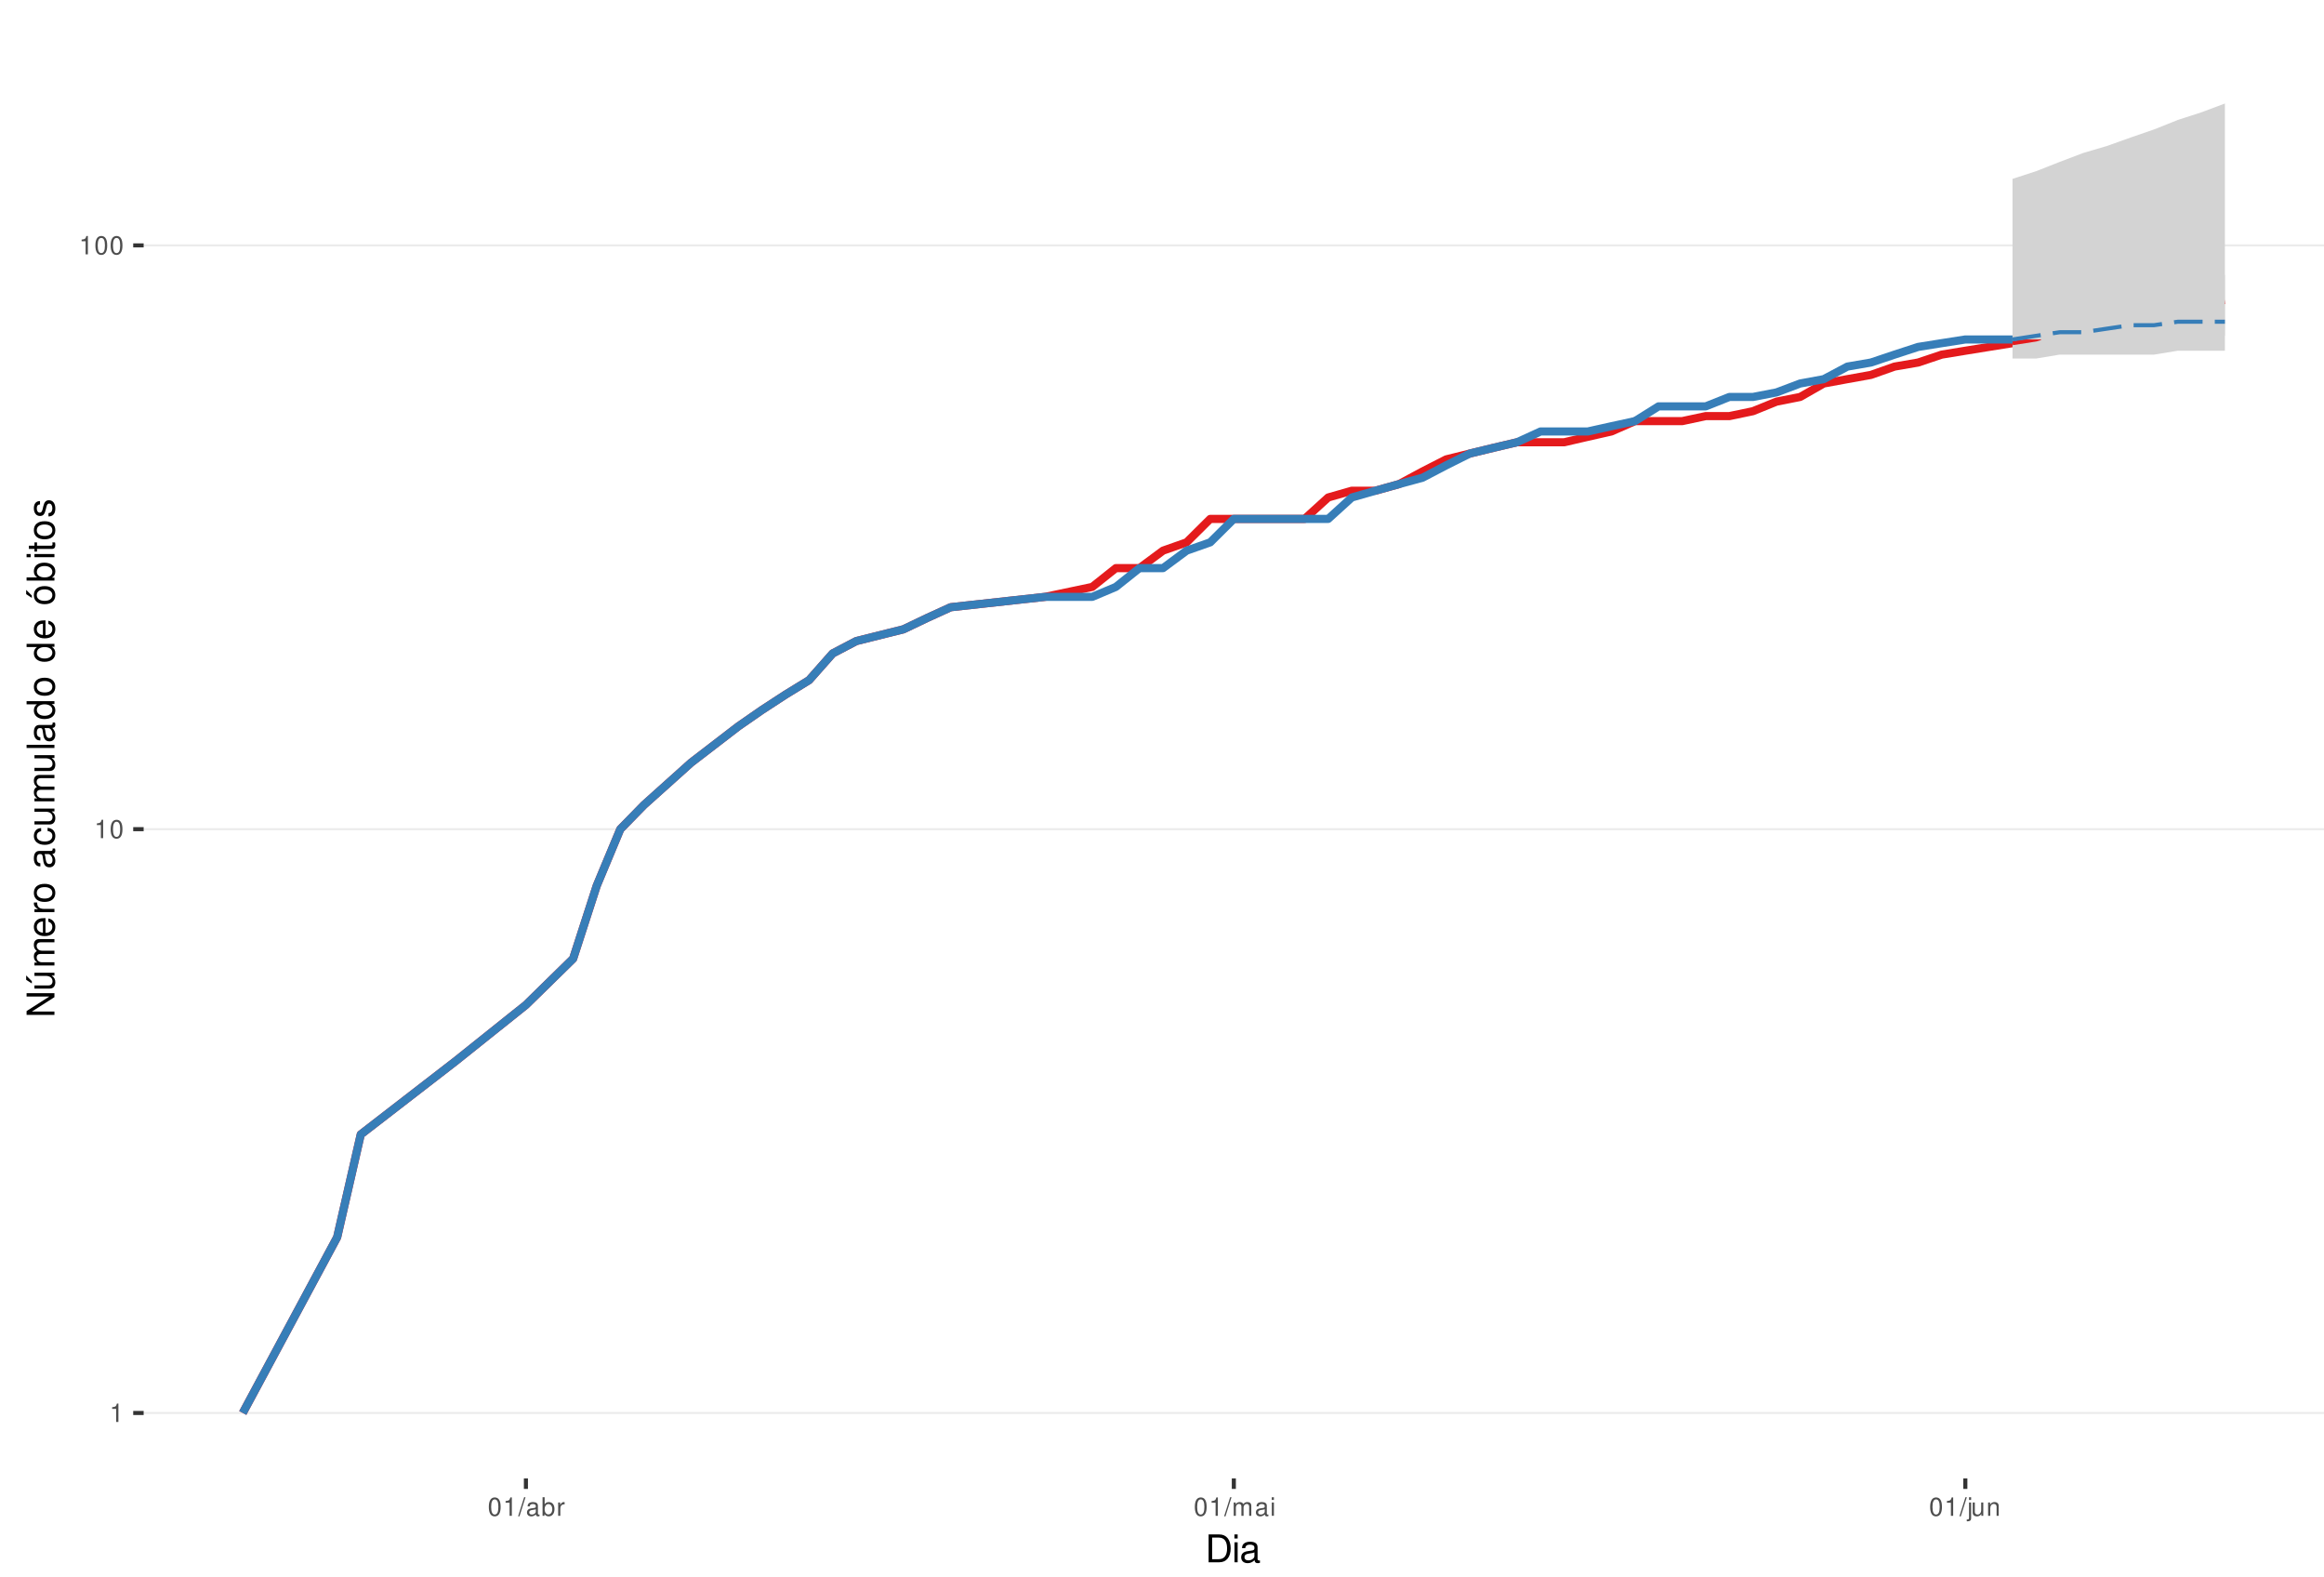
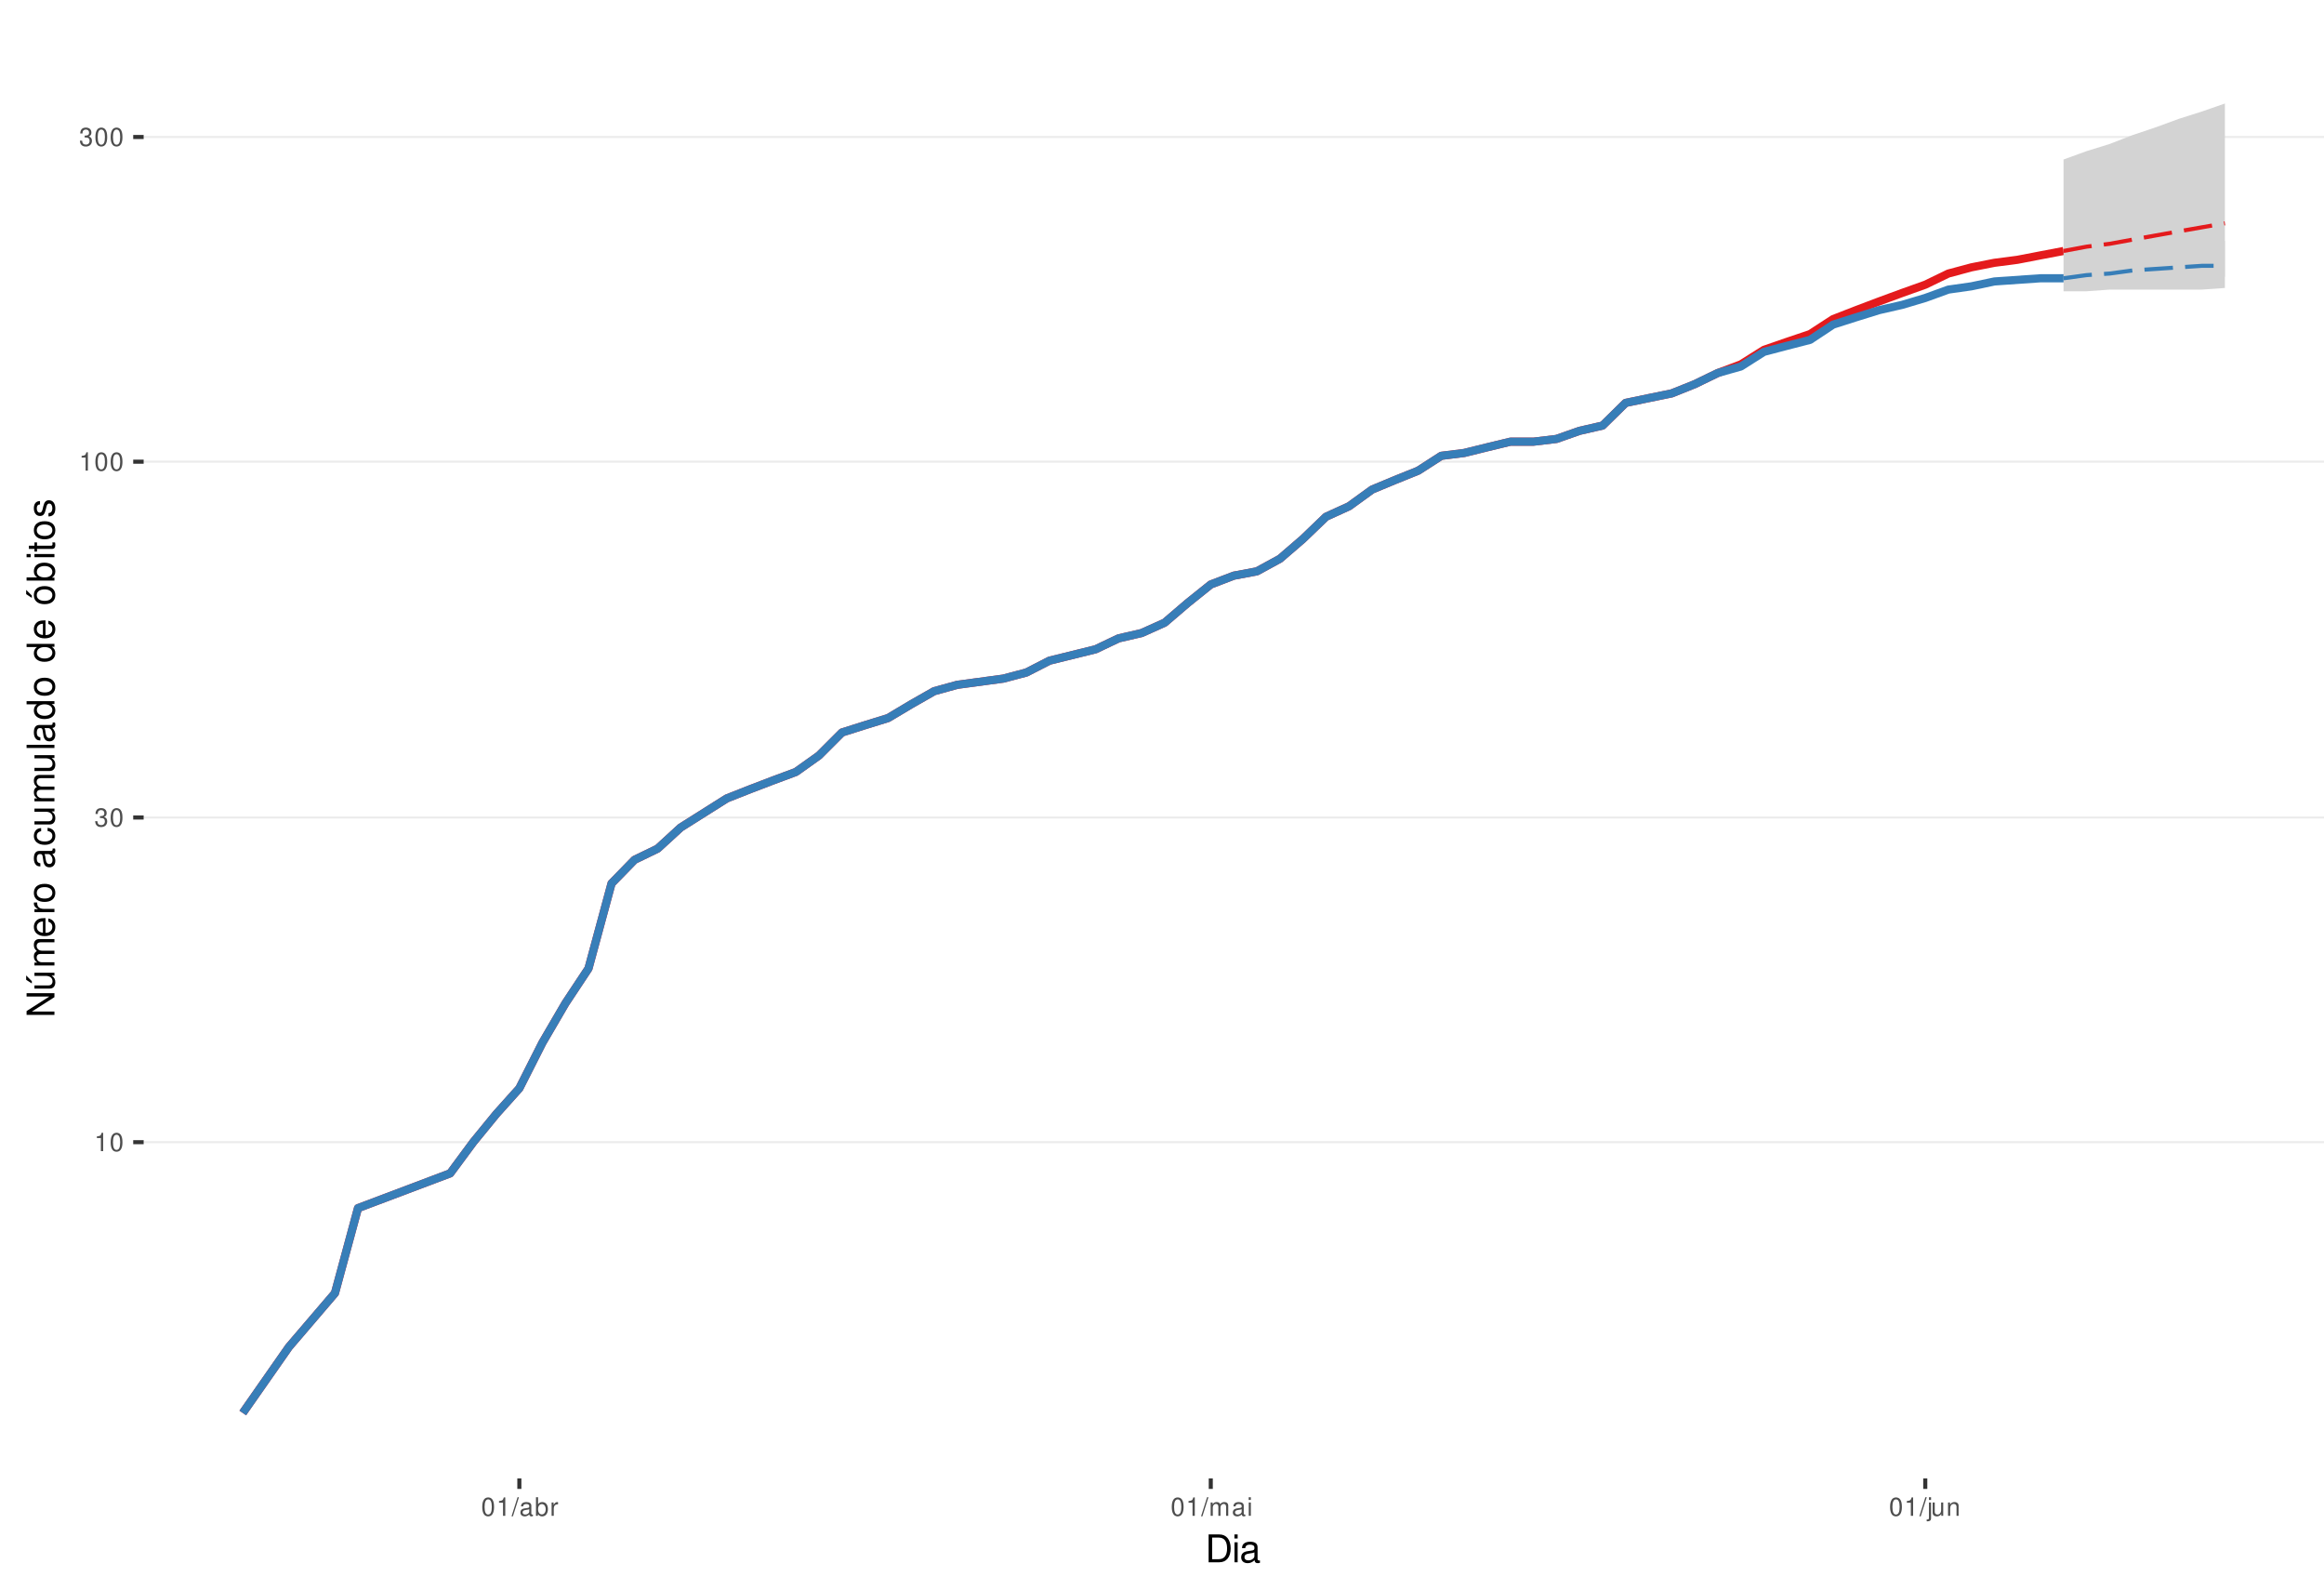
<svg xmlns="http://www.w3.org/2000/svg" xmlns:xlink="http://www.w3.org/1999/xlink" width="609pt" height="413pt" viewBox="0 0 609 413" version="1.1">
  <defs>
    <g>
      <symbol overflow="visible" id="glyph0-0">
        <path style="stroke:none;" d="" />
      </symbol>
      <symbol overflow="visible" id="glyph0-1">
        <path style="stroke:none;" d="M 1.719 -3.422 L 1.719 0 L 2.312 0 L 2.312 -4.812 L 1.922 -4.812 C 1.719 -4.078 1.578 -3.969 0.672 -3.859 L 0.672 -3.422 Z M 1.719 -3.422 " />
      </symbol>
      <symbol overflow="visible" id="glyph0-2">
        <path style="stroke:none;" d="M 1.828 -4.812 C 1.391 -4.812 0.984 -4.609 0.75 -4.281 C 0.438 -3.859 0.281 -3.219 0.281 -2.328 C 0.281 -0.703 0.812 0.156 1.828 0.156 C 2.828 0.156 3.375 -0.703 3.375 -2.297 C 3.375 -3.219 3.234 -3.844 2.922 -4.281 C 2.672 -4.625 2.281 -4.812 1.828 -4.812 Z M 1.828 -4.297 C 2.469 -4.297 2.781 -3.641 2.781 -2.344 C 2.781 -0.969 2.469 -0.328 1.812 -0.328 C 1.203 -0.328 0.891 -1 0.891 -2.328 C 0.891 -3.641 1.203 -4.297 1.828 -4.297 Z M 1.828 -4.297 " />
      </symbol>
      <symbol overflow="visible" id="glyph0-3">
+         <path style="stroke:none;" d="M 1.469 -2.219 L 1.797 -2.219 C 2.422 -2.219 2.766 -1.922 2.766 -1.344 C 2.766 -0.734 2.406 -0.359 1.797 -0.359 C 1.156 -0.359 0.844 -0.688 0.797 -1.391 L 0.219 -1.391 C 0.234 -1.016 0.312 -0.766 0.422 -0.547 C 0.672 -0.078 1.125 0.156 1.766 0.156 C 2.75 0.156 3.375 -0.438 3.375 -1.344 C 3.375 -1.953 3.141 -2.297 2.562 -2.484 C 3.016 -2.672 3.234 -3 3.234 -3.484 C 3.234 -4.312 2.688 -4.812 1.797 -4.812 C 0.844 -4.812 0.328 -4.281 0.312 -3.266 L 0.906 -3.266 C 0.906 -3.547 0.938 -3.719 1 -3.875 C 1.141 -4.141 1.438 -4.297 1.797 -4.297 C 2.312 -4.297 2.625 -3.984 2.625 -3.469 C 2.625 -3.125 2.516 -2.922 2.25 -2.812 C 2.094 -2.75 1.875 -2.719 1.469 -2.703 Z M 1.469 -2.219 " />
+       </symbol>
+       <symbol overflow="visible" id="glyph0-4">
        <path style="stroke:none;" d="M 1.531 -4.859 L -0.047 0.141 L 0.312 0.141 L 1.891 -4.859 Z M 1.531 -4.859 " />
      </symbol>
-       <symbol overflow="visible" id="glyph0-4">
+       <symbol overflow="visible" id="glyph0-5">
        <path style="stroke:none;" d="M 3.562 -0.328 C 3.5 -0.312 3.469 -0.312 3.438 -0.312 C 3.25 -0.312 3.141 -0.406 3.141 -0.578 L 3.141 -2.641 C 3.141 -3.25 2.688 -3.594 1.828 -3.594 C 1.312 -3.594 0.906 -3.438 0.672 -3.188 C 0.516 -3 0.453 -2.797 0.438 -2.453 L 0.984 -2.453 C 1.031 -2.875 1.297 -3.078 1.812 -3.078 C 2.312 -3.078 2.594 -2.891 2.594 -2.562 L 2.594 -2.406 C 2.578 -2.172 2.469 -2.078 2.016 -2.031 C 1.219 -1.922 1.109 -1.891 0.891 -1.812 C 0.484 -1.641 0.281 -1.328 0.281 -0.875 C 0.281 -0.25 0.719 0.156 1.422 0.156 C 1.859 0.156 2.219 0 2.609 -0.359 C 2.656 0 2.828 0.156 3.188 0.156 C 3.297 0.156 3.375 0.141 3.562 0.094 Z M 2.594 -1.094 C 2.594 -0.906 2.531 -0.797 2.375 -0.641 C 2.141 -0.438 1.875 -0.328 1.547 -0.328 C 1.109 -0.328 0.859 -0.547 0.859 -0.891 C 0.859 -1.266 1.094 -1.438 1.703 -1.531 C 2.297 -1.609 2.406 -1.641 2.594 -1.719 Z M 2.594 -1.094 " />
      </symbol>
-       <symbol overflow="visible" id="glyph0-5">
+       <symbol overflow="visible" id="glyph0-6">
        <path style="stroke:none;" d="M 0.359 -4.859 L 0.359 0 L 0.859 0 L 0.859 -0.453 C 1.125 -0.047 1.484 0.156 1.969 0.156 C 2.875 0.156 3.484 -0.594 3.484 -1.75 C 3.484 -2.891 2.922 -3.594 1.984 -3.594 C 1.516 -3.594 1.172 -3.406 0.906 -3.016 L 0.906 -4.859 Z M 1.891 -3.062 C 2.5 -3.062 2.906 -2.531 2.906 -1.703 C 2.906 -0.906 2.484 -0.359 1.891 -0.359 C 1.297 -0.359 0.906 -0.906 0.906 -1.719 C 0.906 -2.531 1.297 -3.062 1.891 -3.062 Z M 1.891 -3.062 " />
      </symbol>
-       <symbol overflow="visible" id="glyph0-6">
+       <symbol overflow="visible" id="glyph0-7">
        <path style="stroke:none;" d="M 0.453 -3.484 L 0.453 0 L 1.016 0 L 1.016 -1.812 C 1.031 -2.656 1.375 -3.016 2.141 -3 L 2.141 -3.562 C 2.047 -3.578 1.984 -3.594 1.922 -3.594 C 1.562 -3.594 1.297 -3.375 0.969 -2.859 L 0.969 -3.484 Z M 0.453 -3.484 " />
      </symbol>
-       <symbol overflow="visible" id="glyph0-7">
+       <symbol overflow="visible" id="glyph0-8">
        <path style="stroke:none;" d="M 0.469 -3.484 L 0.469 0 L 1.031 0 L 1.031 -2.188 C 1.031 -2.703 1.391 -3.109 1.844 -3.109 C 2.25 -3.109 2.484 -2.844 2.484 -2.406 L 2.484 0 L 3.047 0 L 3.047 -2.188 C 3.047 -2.703 3.422 -3.109 3.875 -3.109 C 4.266 -3.109 4.516 -2.844 4.516 -2.406 L 4.516 0 L 5.078 0 L 5.078 -2.609 C 5.078 -3.234 4.719 -3.594 4.062 -3.594 C 3.594 -3.594 3.312 -3.453 2.984 -3.062 C 2.781 -3.422 2.5 -3.594 2.047 -3.594 C 1.578 -3.594 1.266 -3.422 0.984 -3 L 0.984 -3.484 Z M 0.469 -3.484 " />
      </symbol>
-       <symbol overflow="visible" id="glyph0-8">
+       <symbol overflow="visible" id="glyph0-9">
        <path style="stroke:none;" d="M 1 -3.484 L 0.453 -3.484 L 0.453 0 L 1 0 Z M 1 -4.859 L 0.438 -4.859 L 0.438 -4.156 L 1 -4.156 Z M 1 -4.859 " />
      </symbol>
-       <symbol overflow="visible" id="glyph0-9">
+       <symbol overflow="visible" id="glyph0-10">
        <path style="stroke:none;" d="M 0.469 -3.484 L 0.469 0.5 C 0.469 0.859 0.359 0.969 0.016 0.969 C -0.031 0.969 -0.047 0.969 -0.125 0.953 L -0.125 1.438 C -0.047 1.438 -0.016 1.453 0.062 1.453 C 0.688 1.453 1.016 1.203 1.016 0.719 L 1.016 -3.484 Z M 1.016 -4.859 L 0.469 -4.859 L 0.469 -4.156 L 1.016 -4.156 Z M 1.016 -4.859 " />
      </symbol>
-       <symbol overflow="visible" id="glyph0-10">
+       <symbol overflow="visible" id="glyph0-11">
        <path style="stroke:none;" d="M 3.203 0 L 3.203 -3.484 L 2.656 -3.484 L 2.656 -1.516 C 2.656 -0.797 2.281 -0.328 1.703 -0.328 C 1.266 -0.328 0.984 -0.594 0.984 -1.016 L 0.984 -3.484 L 0.438 -3.484 L 0.438 -0.797 C 0.438 -0.219 0.859 0.156 1.547 0.156 C 2.062 0.156 2.391 -0.031 2.703 -0.484 L 2.703 0 Z M 3.203 0 " />
      </symbol>
-       <symbol overflow="visible" id="glyph0-11">
+       <symbol overflow="visible" id="glyph0-12">
        <path style="stroke:none;" d="M 0.469 -3.484 L 0.469 0 L 1.031 0 L 1.031 -1.922 C 1.031 -2.641 1.391 -3.109 1.969 -3.109 C 2.406 -3.109 2.688 -2.828 2.688 -2.422 L 2.688 0 L 3.234 0 L 3.234 -2.641 C 3.234 -3.219 2.812 -3.594 2.141 -3.594 C 1.625 -3.594 1.281 -3.391 0.984 -2.906 L 0.984 -3.484 Z M 0.469 -3.484 " />
      </symbol>
      <symbol overflow="visible" id="glyph1-0">
        <path style="stroke:none;" d="" />
      </symbol>
      <symbol overflow="visible" id="glyph1-1">
        <path style="stroke:none;" d="M 0.891 0 L 3.703 0 C 5.547 0 6.672 -1.375 6.672 -3.656 C 6.672 -5.906 5.547 -7.297 3.703 -7.297 L 0.891 -7.297 Z M 1.812 -0.812 L 1.812 -6.469 L 3.547 -6.469 C 4.984 -6.469 5.734 -5.5 5.734 -3.641 C 5.734 -1.797 4.984 -0.812 3.547 -0.812 Z M 1.812 -0.812 " />
      </symbol>
      <symbol overflow="visible" id="glyph1-2">
        <path style="stroke:none;" d="M 1.5 -5.234 L 0.672 -5.234 L 0.672 0 L 1.5 0 Z M 1.5 -7.297 L 0.656 -7.297 L 0.656 -6.234 L 1.5 -6.234 Z M 1.5 -7.297 " />
      </symbol>
      <symbol overflow="visible" id="glyph1-3">
        <path style="stroke:none;" d="M 5.344 -0.484 C 5.266 -0.469 5.219 -0.469 5.172 -0.469 C 4.875 -0.469 4.719 -0.625 4.719 -0.875 L 4.719 -3.953 C 4.719 -4.891 4.047 -5.391 2.75 -5.391 C 1.984 -5.391 1.375 -5.172 1.016 -4.781 C 0.766 -4.516 0.672 -4.203 0.656 -3.688 L 1.484 -3.688 C 1.562 -4.328 1.938 -4.625 2.719 -4.625 C 3.484 -4.625 3.891 -4.344 3.891 -3.844 L 3.891 -3.625 C 3.875 -3.266 3.703 -3.125 3.016 -3.047 C 1.844 -2.891 1.656 -2.844 1.344 -2.719 C 0.734 -2.453 0.422 -2 0.422 -1.312 C 0.422 -0.375 1.078 0.234 2.141 0.234 C 2.797 0.234 3.328 0 3.922 -0.547 C 3.984 0 4.234 0.234 4.781 0.234 C 4.953 0.234 5.062 0.203 5.344 0.141 Z M 3.891 -1.656 C 3.891 -1.375 3.812 -1.203 3.562 -0.969 C 3.219 -0.656 2.812 -0.5 2.312 -0.5 C 1.672 -0.5 1.297 -0.812 1.297 -1.344 C 1.297 -1.891 1.656 -2.172 2.547 -2.297 C 3.438 -2.422 3.609 -2.453 3.891 -2.594 Z M 3.891 -1.656 " />
      </symbol>
      <symbol overflow="visible" id="glyph2-0">
        <path style="stroke:none;" d="" />
      </symbol>
      <symbol overflow="visible" id="glyph2-1">
        <path style="stroke:none;" d="M -7.297 -6.453 L -7.297 -5.578 L -1.328 -5.578 L -7.297 -1.766 L -7.297 -0.766 L 0 -0.766 L 0 -1.641 L -5.906 -1.641 L 0 -5.406 L 0 -6.453 Z M -7.297 -6.453 " />
      </symbol>
      <symbol overflow="visible" id="glyph2-2">
        <path style="stroke:none;" d="M 0 -4.812 L -5.234 -4.812 L -5.234 -3.984 L -2.266 -3.984 C -1.203 -3.984 -0.5 -3.438 -0.5 -2.562 C -0.5 -1.906 -0.906 -1.484 -1.531 -1.484 L -5.234 -1.484 L -5.234 -0.656 L -1.203 -0.656 C -0.328 -0.656 0.234 -1.297 0.234 -2.312 C 0.234 -3.094 -0.047 -3.578 -0.734 -4.062 L 0 -4.062 Z M -7.406 -2.953 L -5.922 -2 L -5.922 -2.594 L -7.406 -4.094 Z M -7.406 -2.953 " />
      </symbol>
      <symbol overflow="visible" id="glyph2-3">
        <path style="stroke:none;" d="M -5.234 -0.703 L 0 -0.703 L 0 -1.547 L -3.297 -1.547 C -4.047 -1.547 -4.656 -2.094 -4.656 -2.766 C -4.656 -3.391 -4.281 -3.734 -3.609 -3.734 L 0 -3.734 L 0 -4.578 L -3.297 -4.578 C -4.047 -4.578 -4.656 -5.125 -4.656 -5.812 C -4.656 -6.422 -4.266 -6.781 -3.609 -6.781 L 0 -6.781 L 0 -7.625 L -3.938 -7.625 C -4.875 -7.625 -5.391 -7.078 -5.391 -6.094 C -5.391 -5.406 -5.188 -4.984 -4.594 -4.484 C -5.156 -4.188 -5.391 -3.766 -5.391 -3.078 C -5.391 -2.375 -5.125 -1.906 -4.5 -1.469 L -5.234 -1.469 Z M -5.234 -0.703 " />
      </symbol>
      <symbol overflow="visible" id="glyph2-4">
        <path style="stroke:none;" d="M -2.344 -5.125 C -3.141 -5.125 -3.625 -5.062 -4.016 -4.922 C -4.875 -4.578 -5.391 -3.781 -5.391 -2.797 C -5.391 -1.344 -4.281 -0.406 -2.547 -0.406 C -0.812 -0.406 0.234 -1.297 0.234 -2.781 C 0.234 -3.984 -0.453 -4.812 -1.594 -5.016 L -1.594 -4.188 C -0.906 -3.953 -0.547 -3.484 -0.547 -2.812 C -0.547 -2.281 -0.781 -1.828 -1.219 -1.547 C -1.516 -1.344 -1.812 -1.281 -2.344 -1.266 Z M -3.016 -1.297 C -3.984 -1.359 -4.625 -1.953 -4.625 -2.797 C -4.625 -3.641 -3.953 -4.234 -3.016 -4.234 Z M -3.016 -1.297 " />
      </symbol>
      <symbol overflow="visible" id="glyph2-5">
        <path style="stroke:none;" d="M -5.234 -0.688 L 0 -0.688 L 0 -1.531 L -2.719 -1.531 C -3.984 -1.547 -4.547 -2.062 -4.516 -3.203 L -5.359 -3.203 C -5.375 -3.062 -5.391 -2.984 -5.391 -2.891 C -5.391 -2.344 -5.062 -1.938 -4.297 -1.453 L -5.234 -1.453 Z M -5.234 -0.688 " />
      </symbol>
      <symbol overflow="visible" id="glyph2-6">
        <path style="stroke:none;" d="M -5.391 -2.719 C -5.391 -1.234 -4.344 -0.359 -2.578 -0.359 C -0.812 -0.359 0.234 -1.234 0.234 -2.734 C 0.234 -4.203 -0.812 -5.094 -2.547 -5.094 C -4.359 -5.094 -5.391 -4.234 -5.391 -2.719 Z M -4.625 -2.734 C -4.625 -3.672 -3.844 -4.234 -2.547 -4.234 C -1.312 -4.234 -0.547 -3.656 -0.547 -2.734 C -0.547 -1.797 -1.312 -1.234 -2.578 -1.234 C -3.844 -1.234 -4.625 -1.797 -4.625 -2.734 Z M -4.625 -2.734 " />
      </symbol>
      <symbol overflow="visible" id="glyph2-7">
        <path style="stroke:none;" d="" />
      </symbol>
      <symbol overflow="visible" id="glyph2-8">
        <path style="stroke:none;" d="M -0.484 -5.344 C -0.469 -5.266 -0.469 -5.219 -0.469 -5.172 C -0.469 -4.875 -0.625 -4.719 -0.875 -4.719 L -3.953 -4.719 C -4.891 -4.719 -5.391 -4.047 -5.391 -2.75 C -5.391 -1.984 -5.172 -1.375 -4.781 -1.016 C -4.516 -0.766 -4.203 -0.672 -3.688 -0.656 L -3.688 -1.484 C -4.328 -1.562 -4.625 -1.938 -4.625 -2.719 C -4.625 -3.484 -4.344 -3.891 -3.844 -3.891 L -3.625 -3.891 C -3.266 -3.875 -3.125 -3.703 -3.047 -3.016 C -2.891 -1.844 -2.844 -1.656 -2.719 -1.344 C -2.453 -0.734 -2 -0.422 -1.312 -0.422 C -0.375 -0.422 0.234 -1.078 0.234 -2.141 C 0.234 -2.797 0 -3.328 -0.547 -3.922 C 0 -3.984 0.234 -4.234 0.234 -4.781 C 0.234 -4.953 0.203 -5.062 0.141 -5.344 Z M -1.656 -3.891 C -1.375 -3.891 -1.203 -3.812 -0.969 -3.562 C -0.656 -3.219 -0.5 -2.812 -0.5 -2.312 C -0.5 -1.672 -0.812 -1.297 -1.344 -1.297 C -1.891 -1.297 -2.172 -1.656 -2.297 -2.547 C -2.422 -3.438 -2.453 -3.609 -2.594 -3.891 Z M -1.656 -3.891 " />
      </symbol>
      <symbol overflow="visible" id="glyph2-9">
        <path style="stroke:none;" d="M -3.484 -4.703 C -3.984 -4.672 -4.312 -4.562 -4.609 -4.359 C -5.094 -4 -5.391 -3.375 -5.391 -2.641 C -5.391 -1.219 -4.266 -0.312 -2.531 -0.312 C -0.844 -0.312 0.234 -1.203 0.234 -2.625 C 0.234 -3.875 -0.516 -4.672 -1.797 -4.766 L -1.797 -3.938 C -0.953 -3.797 -0.547 -3.359 -0.547 -2.656 C -0.547 -1.734 -1.297 -1.188 -2.531 -1.188 C -3.844 -1.188 -4.625 -1.719 -4.625 -2.625 C -4.625 -3.328 -4.203 -3.766 -3.484 -3.875 Z M -3.484 -4.703 " />
      </symbol>
      <symbol overflow="visible" id="glyph2-10">
        <path style="stroke:none;" d="M 0 -4.812 L -5.234 -4.812 L -5.234 -3.984 L -2.266 -3.984 C -1.203 -3.984 -0.5 -3.438 -0.5 -2.562 C -0.5 -1.906 -0.906 -1.484 -1.531 -1.484 L -5.234 -1.484 L -5.234 -0.656 L -1.203 -0.656 C -0.328 -0.656 0.234 -1.297 0.234 -2.312 C 0.234 -3.094 -0.047 -3.578 -0.734 -4.062 L 0 -4.062 Z M 0 -4.812 " />
      </symbol>
      <symbol overflow="visible" id="glyph2-11">
        <path style="stroke:none;" d="M -7.297 -1.516 L -7.297 -0.688 L 0 -0.688 L 0 -1.516 Z M -7.297 -1.516 " />
      </symbol>
      <symbol overflow="visible" id="glyph2-12">
        <path style="stroke:none;" d="M -7.297 -4.953 L -7.297 -4.125 L -4.578 -4.125 C -5.109 -3.766 -5.391 -3.203 -5.391 -2.516 C -5.391 -1.156 -4.297 -0.266 -2.625 -0.266 C -0.859 -0.266 0.234 -1.125 0.234 -2.547 C 0.234 -3.266 -0.047 -3.766 -0.688 -4.203 L 0 -4.203 L 0 -4.953 Z M -4.609 -2.656 C -4.609 -3.547 -3.812 -4.125 -2.562 -4.125 C -1.344 -4.125 -0.547 -3.547 -0.547 -2.656 C -0.547 -1.734 -1.359 -1.125 -2.578 -1.125 C -3.797 -1.125 -4.609 -1.734 -4.609 -2.656 Z M -4.609 -2.656 " />
      </symbol>
      <symbol overflow="visible" id="glyph2-13">
        <path style="stroke:none;" d="M -5.391 -2.719 C -5.391 -1.234 -4.344 -0.359 -2.578 -0.359 C -0.812 -0.359 0.234 -1.234 0.234 -2.734 C 0.234 -4.203 -0.812 -5.094 -2.547 -5.094 C -4.359 -5.094 -5.391 -4.234 -5.391 -2.719 Z M -4.625 -2.734 C -4.625 -3.672 -3.844 -4.234 -2.547 -4.234 C -1.312 -4.234 -0.547 -3.656 -0.547 -2.734 C -0.547 -1.797 -1.312 -1.234 -2.578 -1.234 C -3.844 -1.234 -4.625 -1.797 -4.625 -2.734 Z M -7.406 -2.984 L -5.922 -2.016 L -5.922 -2.625 L -7.406 -4.109 Z M -7.406 -2.984 " />
      </symbol>
      <symbol overflow="visible" id="glyph2-14">
        <path style="stroke:none;" d="M -7.297 -0.547 L 0 -0.547 L 0 -1.297 L -0.672 -1.297 C -0.062 -1.688 0.234 -2.219 0.234 -2.953 C 0.234 -4.328 -0.906 -5.234 -2.641 -5.234 C -4.344 -5.234 -5.391 -4.375 -5.391 -2.984 C -5.391 -2.266 -5.125 -1.766 -4.531 -1.375 L -7.297 -1.375 Z M -4.609 -2.828 C -4.609 -3.766 -3.797 -4.359 -2.547 -4.359 C -1.359 -4.359 -0.547 -3.734 -0.547 -2.828 C -0.547 -1.938 -1.344 -1.375 -2.578 -1.375 C -3.812 -1.375 -4.609 -1.938 -4.609 -2.828 Z M -4.609 -2.828 " />
      </symbol>
      <symbol overflow="visible" id="glyph2-15">
        <path style="stroke:none;" d="M -5.234 -1.5 L -5.234 -0.672 L 0 -0.672 L 0 -1.5 Z M -7.297 -1.5 L -7.297 -0.656 L -6.234 -0.656 L -6.234 -1.5 Z M -7.297 -1.5 " />
      </symbol>
      <symbol overflow="visible" id="glyph2-16">
        <path style="stroke:none;" d="M -5.234 -2.547 L -5.234 -1.688 L -6.688 -1.688 L -6.688 -0.844 L -5.234 -0.844 L -5.234 -0.141 L -4.562 -0.141 L -4.562 -0.844 L -0.594 -0.844 C -0.062 -0.844 0.234 -1.203 0.234 -1.859 C 0.234 -2.078 0.203 -2.266 0.156 -2.547 L -0.547 -2.547 C -0.516 -2.422 -0.5 -2.312 -0.5 -2.141 C -0.5 -1.781 -0.594 -1.688 -0.969 -1.688 L -4.562 -1.688 L -4.562 -2.547 Z M -5.234 -2.547 " />
      </symbol>
      <symbol overflow="visible" id="glyph2-17">
        <path style="stroke:none;" d="M -3.781 -4.375 C -4.812 -4.375 -5.391 -3.688 -5.391 -2.484 C -5.391 -1.266 -4.766 -0.469 -3.797 -0.469 C -2.969 -0.469 -2.578 -0.891 -2.281 -2.125 L -2.094 -2.906 C -1.953 -3.484 -1.734 -3.719 -1.375 -3.719 C -0.875 -3.719 -0.547 -3.234 -0.547 -2.5 C -0.547 -2.047 -0.672 -1.672 -0.891 -1.453 C -1.047 -1.328 -1.188 -1.266 -1.562 -1.219 L -1.562 -0.344 C -0.344 -0.375 0.234 -1.062 0.234 -2.438 C 0.234 -3.75 -0.422 -4.594 -1.438 -4.594 C -2.203 -4.594 -2.641 -4.156 -2.891 -3.109 L -3.078 -2.312 C -3.234 -1.625 -3.453 -1.344 -3.828 -1.344 C -4.312 -1.344 -4.625 -1.766 -4.625 -2.453 C -4.625 -3.125 -4.328 -3.484 -3.781 -3.5 Z M -3.781 -4.375 " />
      </symbol>
    </g>
    <clipPath id="clip1">
      <path d="M 37.645 9.961 L 609 9.961 L 609 387.328 L 37.645 387.328 Z M 37.645 9.961 " />
    </clipPath>
    <clipPath id="clip2">
-       <path d="M 37.645 369 L 609 369 L 609 371 L 37.645 371 Z M 37.645 369 " />
+       <path d="M 37.645 298 L 609 298 L 609 300 L 37.645 300 Z M 37.645 298 " />
    </clipPath>
    <clipPath id="clip3">
-       <path d="M 37.645 216 L 609 216 L 609 218 L 37.645 218 Z M 37.645 216 " />
+       <path d="M 37.645 213 L 609 213 L 609 215 L 37.645 215 Z M 37.645 213 " />
    </clipPath>
    <clipPath id="clip4">
-       <path d="M 37.645 64 L 609 64 L 609 65 L 37.645 65 Z M 37.645 64 " />
+       <path d="M 37.645 120 L 609 120 L 609 122 L 37.645 122 Z M 37.645 120 " />
+     </clipPath>
+     <clipPath id="clip5">
+       <path d="M 37.645 35 L 609 35 L 609 37 L 37.645 37 Z M 37.645 35 " />
    </clipPath>
  </defs>
  <g id="surface313">
    <rect x="0" y="0" width="609" height="413" style="fill:rgb(100%,100%,100%);fill-opacity:1;stroke:none;" />
    <rect x="0" y="0" width="609" height="413" style="fill:rgb(100%,100%,100%);fill-opacity:1;stroke:none;" />
    <path style="fill:none;stroke-width:1.067;stroke-linecap:round;stroke-linejoin:round;stroke:rgb(100%,100%,100%);stroke-opacity:1;stroke-miterlimit:10;" d="M 0 413 L 609 413 L 609 0 L 0 0 Z M 0 413 " />
    <g clip-path="url(#clip1)" clip-rule="nonzero">
      <path style=" stroke:none;fill-rule:nonzero;fill:rgb(100%,100%,100%);fill-opacity:1;" d="M 37.645 387.328 L 609 387.328 L 609 9.961 L 37.645 9.961 Z M 37.645 387.328 " />
    </g>
    <g clip-path="url(#clip2)" clip-rule="nonzero">
-       <path style="fill:none;stroke-width:0.533;stroke-linecap:butt;stroke-linejoin:round;stroke:rgb(92.157%,92.157%,92.157%);stroke-opacity:1;stroke-miterlimit:10;" d="M 37.645 370.176 L 609 370.176 " />
+       <path style="fill:none;stroke-width:0.533;stroke-linecap:butt;stroke-linejoin:round;stroke:rgb(92.157%,92.157%,92.157%);stroke-opacity:1;stroke-miterlimit:10;" d="M 37.645 299.23 L 609 299.23 " />
    </g>
    <g clip-path="url(#clip3)" clip-rule="nonzero">
-       <path style="fill:none;stroke-width:0.533;stroke-linecap:butt;stroke-linejoin:round;stroke:rgb(92.157%,92.157%,92.157%);stroke-opacity:1;stroke-miterlimit:10;" d="M 37.645 217.23 L 609 217.23 " />
+       <path style="fill:none;stroke-width:0.533;stroke-linecap:butt;stroke-linejoin:round;stroke:rgb(92.157%,92.157%,92.157%);stroke-opacity:1;stroke-miterlimit:10;" d="M 37.645 214.172 L 609 214.172 " />
    </g>
    <g clip-path="url(#clip4)" clip-rule="nonzero">
-       <path style="fill:none;stroke-width:0.533;stroke-linecap:butt;stroke-linejoin:round;stroke:rgb(92.157%,92.157%,92.157%);stroke-opacity:1;stroke-miterlimit:10;" d="M 37.645 64.285 L 609 64.285 " />
-     </g>
-     <path style="fill:none;stroke-width:2.134;stroke-linecap:butt;stroke-linejoin:round;stroke:rgb(89.412%,10.196%,10.98%);stroke-opacity:1;stroke-miterlimit:10;" d="M 63.617 370.176 L 88.352 324.137 L 94.535 297.203 L 119.266 278.094 L 137.816 263.273 L 150.184 251.16 L 156.367 232.055 L 162.551 217.23 L 168.734 210.902 L 181.102 199.805 L 193.469 190.301 L 199.652 186.012 L 205.836 181.984 L 212.02 178.188 L 218.203 171.191 L 224.387 167.949 L 236.754 164.859 L 242.938 161.906 L 249.121 159.082 L 273.855 156.367 L 286.223 153.762 L 292.406 148.84 L 298.59 148.84 L 304.773 144.258 L 310.957 142.082 L 317.141 135.945 L 341.871 135.945 L 348.055 130.328 L 354.238 128.559 L 360.422 128.559 L 366.605 126.832 L 372.789 123.508 L 378.973 120.348 L 385.156 118.82 L 391.34 117.324 L 397.523 115.867 L 409.891 115.867 L 416.074 114.438 L 422.258 113.039 L 428.441 110.328 L 440.809 110.328 L 446.992 109.012 L 453.176 109.012 L 459.359 107.723 L 465.543 105.215 L 471.727 103.996 L 477.91 100.469 L 484.094 99.332 L 490.277 98.219 L 496.461 96.039 L 502.645 94.977 L 508.828 92.902 L 515.012 91.887 L 521.195 90.887 L 527.379 89.902 " />
-     <path style=" stroke:none;fill-rule:nonzero;fill:rgb(82.745%,82.745%,82.745%);fill-opacity:1;" d="M 527.379 46.859 L 533.562 44.848 L 539.746 42.414 L 545.93 40.066 L 552.113 38.246 L 558.297 36.039 L 564.48 33.902 L 570.664 31.43 L 576.848 29.434 L 583.031 27.117 L 583.031 91.887 L 570.664 91.887 L 564.48 92.902 L 539.746 92.902 L 533.562 93.93 L 527.379 93.93 Z M 527.379 46.859 " />
-     <path style="fill:none;stroke-width:1.067;stroke-linecap:butt;stroke-linejoin:round;stroke:rgb(89.412%,10.196%,10.98%);stroke-opacity:1;stroke-dasharray:7.469,3.201;stroke-miterlimit:10;" d="M 527.379 89.902 L 533.562 88.934 L 539.746 87.035 L 545.93 86.105 L 552.113 85.191 L 558.297 83.395 L 564.48 82.516 L 570.664 80.789 L 576.848 79.945 L 583.031 79.109 " />
-     <path style="fill:none;stroke-width:2.134;stroke-linecap:butt;stroke-linejoin:round;stroke:rgb(21.569%,49.412%,72.157%);stroke-opacity:1;stroke-miterlimit:10;" d="M 63.617 370.176 L 88.352 324.137 L 94.535 297.203 L 119.266 278.094 L 137.816 263.273 L 150.184 251.16 L 156.367 232.055 L 162.551 217.23 L 168.734 210.902 L 181.102 199.805 L 193.469 190.301 L 199.652 186.012 L 205.836 181.984 L 212.02 178.188 L 218.203 171.191 L 224.387 167.949 L 236.754 164.859 L 242.938 161.906 L 249.121 159.082 L 273.855 156.367 L 286.223 156.367 L 292.406 153.762 L 298.59 148.84 L 304.773 148.84 L 310.957 144.258 L 317.141 142.082 L 323.324 135.945 L 348.055 135.945 L 354.238 130.328 L 360.422 128.559 L 366.605 126.832 L 372.789 125.148 L 378.973 121.91 L 385.156 118.82 L 391.34 117.324 L 397.523 115.867 L 403.707 113.039 L 416.074 113.039 L 422.258 111.668 L 428.441 110.328 L 434.625 106.457 L 446.992 106.457 L 453.176 103.996 L 459.359 103.996 L 465.543 102.801 L 471.727 100.469 L 477.91 99.332 L 484.094 96.039 L 490.277 94.977 L 496.461 92.902 L 502.645 90.887 L 508.828 89.902 L 515.012 88.934 L 527.379 88.934 " />
-     <path style=" stroke:none;fill-rule:nonzero;fill:rgb(82.745%,82.745%,82.745%);fill-opacity:1;" d="M 527.379 88.934 L 533.562 86.105 L 539.746 83.395 L 545.93 80.789 L 552.113 79.109 L 558.297 76.664 L 564.48 75.082 L 570.664 73.539 L 576.848 72.777 L 583.031 72.027 L 583.031 87.977 L 558.297 87.977 L 552.113 88.934 Z M 527.379 88.934 " />
-     <path style="fill:none;stroke-width:1.067;stroke-linecap:butt;stroke-linejoin:round;stroke:rgb(21.569%,49.412%,72.157%);stroke-opacity:1;stroke-dasharray:7.469,3.201;stroke-miterlimit:10;" d="M 527.379 88.934 L 533.562 87.977 L 539.746 87.035 L 545.93 87.035 L 552.113 86.105 L 558.297 85.191 L 564.48 85.191 L 570.664 84.289 L 583.031 84.289 " />
-     <g style="fill:rgb(30.196%,30.196%,30.196%);fill-opacity:1;">
-       <use xlink:href="#glyph0-1" x="28.715" y="372.523" />
-     </g>
-     <g style="fill:rgb(30.196%,30.196%,30.196%);fill-opacity:1;">
-       <use xlink:href="#glyph0-1" x="24.715" y="219.578" />
-       <use xlink:href="#glyph0-2" x="28.715" y="219.578" />
-     </g>
-     <g style="fill:rgb(30.196%,30.196%,30.196%);fill-opacity:1;">
-       <use xlink:href="#glyph0-1" x="20.715" y="66.633" />
-       <use xlink:href="#glyph0-2" x="24.715" y="66.633" />
-       <use xlink:href="#glyph0-2" x="28.715" y="66.633" />
-     </g>
-     <path style="fill:none;stroke-width:1.067;stroke-linecap:butt;stroke-linejoin:round;stroke:rgb(20%,20%,20%);stroke-opacity:1;stroke-miterlimit:10;" d="M 34.906 370.176 L 37.645 370.176 " />
-     <path style="fill:none;stroke-width:1.067;stroke-linecap:butt;stroke-linejoin:round;stroke:rgb(20%,20%,20%);stroke-opacity:1;stroke-miterlimit:10;" d="M 34.906 217.23 L 37.645 217.23 " />
-     <path style="fill:none;stroke-width:1.067;stroke-linecap:butt;stroke-linejoin:round;stroke:rgb(20%,20%,20%);stroke-opacity:1;stroke-miterlimit:10;" d="M 34.906 64.285 L 37.645 64.285 " />
-     <path style="fill:none;stroke-width:1.067;stroke-linecap:butt;stroke-linejoin:round;stroke:rgb(20%,20%,20%);stroke-opacity:1;stroke-miterlimit:10;" d="M 137.816 390.07 L 137.816 387.328 " />
-     <path style="fill:none;stroke-width:1.067;stroke-linecap:butt;stroke-linejoin:round;stroke:rgb(20%,20%,20%);stroke-opacity:1;stroke-miterlimit:10;" d="M 323.324 390.07 L 323.324 387.328 " />
-     <path style="fill:none;stroke-width:1.067;stroke-linecap:butt;stroke-linejoin:round;stroke:rgb(20%,20%,20%);stroke-opacity:1;stroke-miterlimit:10;" d="M 515.012 390.07 L 515.012 387.328 " />
-     <g style="fill:rgb(30.196%,30.196%,30.196%);fill-opacity:1;">
-       <use xlink:href="#glyph0-2" x="127.816" y="397.109" />
-       <use xlink:href="#glyph0-1" x="131.816" y="397.109" />
-       <use xlink:href="#glyph0-3" x="135.816" y="397.109" />
-       <use xlink:href="#glyph0-4" x="137.816" y="397.109" />
-       <use xlink:href="#glyph0-5" x="141.816" y="397.109" />
-       <use xlink:href="#glyph0-6" x="145.816" y="397.109" />
-     </g>
-     <g style="fill:rgb(30.196%,30.196%,30.196%);fill-opacity:1;">
-       <use xlink:href="#glyph0-2" x="312.824" y="397.109" />
-       <use xlink:href="#glyph0-1" x="316.824" y="397.109" />
-       <use xlink:href="#glyph0-3" x="320.824" y="397.109" />
-       <use xlink:href="#glyph0-7" x="322.824" y="397.109" />
-       <use xlink:href="#glyph0-4" x="328.824" y="397.109" />
-       <use xlink:href="#glyph0-8" x="332.824" y="397.109" />
-     </g>
-     <g style="fill:rgb(30.196%,30.196%,30.196%);fill-opacity:1;">
-       <use xlink:href="#glyph0-2" x="505.512" y="397.109" />
-       <use xlink:href="#glyph0-1" x="509.512" y="397.109" />
-       <use xlink:href="#glyph0-3" x="513.512" y="397.109" />
-       <use xlink:href="#glyph0-9" x="515.512" y="397.109" />
-       <use xlink:href="#glyph0-10" x="516.512" y="397.109" />
-       <use xlink:href="#glyph0-11" x="520.512" y="397.109" />
+       <path style="fill:none;stroke-width:0.533;stroke-linecap:butt;stroke-linejoin:round;stroke:rgb(92.157%,92.157%,92.157%);stroke-opacity:1;stroke-miterlimit:10;" d="M 37.645 120.953 L 609 120.953 " />
+     </g>
+     <g clip-path="url(#clip5)" clip-rule="nonzero">
+       <path style="fill:none;stroke-width:0.533;stroke-linecap:butt;stroke-linejoin:round;stroke:rgb(92.157%,92.157%,92.157%);stroke-opacity:1;stroke-miterlimit:10;" d="M 37.645 35.891 L 609 35.891 " />
+     </g>
+     <path style="fill:none;stroke-width:2.134;stroke-linecap:butt;stroke-linejoin:round;stroke:rgb(89.412%,10.196%,10.98%);stroke-opacity:1;stroke-miterlimit:10;" d="M 63.617 370.176 L 75.695 352.898 L 87.773 338.781 L 93.812 316.508 L 117.973 307.391 L 124.012 299.23 L 130.051 291.852 L 136.094 285.113 L 142.133 273.18 L 148.172 262.84 L 154.211 253.723 L 160.25 231.445 L 166.289 225.25 L 172.332 222.328 L 178.371 216.793 L 190.449 209.172 L 196.488 206.789 L 202.527 204.48 L 208.57 202.234 L 214.609 197.934 L 220.648 191.895 L 226.688 189.984 L 232.727 188.117 L 238.766 184.516 L 244.805 181.074 L 250.848 179.41 L 262.926 177.781 L 268.965 176.184 L 275.004 173.086 L 287.086 170.105 L 293.125 167.238 L 299.164 165.844 L 305.203 163.129 L 311.242 157.965 L 317.281 153.121 L 323.324 150.812 L 329.363 149.68 L 335.402 146.387 L 341.441 141.188 L 347.48 135.379 L 353.52 132.629 L 359.562 128.254 L 365.602 125.742 L 371.641 123.309 L 377.68 119.418 L 383.719 118.664 L 389.758 117.172 L 395.801 115.711 L 401.84 115.711 L 407.879 114.992 L 413.918 112.871 L 419.957 111.488 L 425.996 105.555 L 432.035 104.297 L 438.078 103.059 L 444.117 100.637 L 450.156 97.715 L 456.195 95.453 L 462.234 91.652 L 468.273 89.559 L 474.316 87.52 L 480.355 83.598 L 486.395 81.246 L 492.434 78.961 L 498.473 76.742 L 504.512 74.586 L 510.555 71.664 L 516.594 70.043 L 522.633 68.848 L 528.672 68.062 L 534.711 66.898 L 540.75 65.75 " />
+     <path style=" stroke:none;fill-rule:nonzero;fill:rgb(82.745%,82.745%,82.745%);fill-opacity:1;" d="M 540.75 41.785 L 546.793 39.59 L 552.832 37.719 L 558.871 35.375 L 564.91 33.352 L 570.949 31.137 L 576.988 29.219 L 583.031 27.117 L 583.031 75.441 L 576.988 75.871 L 552.832 75.871 L 546.793 76.305 L 540.75 76.305 Z M 540.75 41.785 " />
+     <path style="fill:none;stroke-width:1.067;stroke-linecap:butt;stroke-linejoin:round;stroke:rgb(89.412%,10.196%,10.98%);stroke-opacity:1;stroke-dasharray:7.469,3.201;stroke-miterlimit:10;" d="M 540.75 65.75 L 546.793 64.621 L 552.832 63.875 L 558.871 62.773 L 564.91 61.684 L 570.949 60.613 L 576.988 59.555 L 583.031 58.508 " />
+     <path style="fill:none;stroke-width:2.134;stroke-linecap:butt;stroke-linejoin:round;stroke:rgb(21.569%,49.412%,72.157%);stroke-opacity:1;stroke-miterlimit:10;" d="M 63.617 370.176 L 75.695 352.898 L 87.773 338.781 L 93.812 316.508 L 117.973 307.391 L 124.012 299.23 L 130.051 291.852 L 136.094 285.113 L 142.133 273.18 L 148.172 262.84 L 154.211 253.723 L 160.25 231.445 L 166.289 225.25 L 172.332 222.328 L 178.371 216.793 L 190.449 209.172 L 196.488 206.789 L 202.527 204.48 L 208.57 202.234 L 214.609 197.934 L 220.648 191.895 L 226.688 189.984 L 232.727 188.117 L 238.766 184.516 L 244.805 181.074 L 250.848 179.41 L 262.926 177.781 L 268.965 176.184 L 275.004 173.086 L 287.086 170.105 L 293.125 167.238 L 299.164 165.844 L 305.203 163.129 L 311.242 157.965 L 317.281 153.121 L 323.324 150.812 L 329.363 149.68 L 335.402 146.387 L 341.441 141.188 L 347.48 135.379 L 353.52 132.629 L 359.562 128.254 L 365.602 125.742 L 371.641 123.309 L 377.68 119.418 L 383.719 118.664 L 389.758 117.172 L 395.801 115.711 L 401.84 115.711 L 407.879 114.992 L 413.918 112.871 L 419.957 111.488 L 425.996 105.555 L 432.035 104.297 L 438.078 103.059 L 444.117 100.637 L 450.156 97.715 L 456.195 96.016 L 462.234 92.184 L 468.273 90.598 L 474.316 89.043 L 480.355 85.047 L 486.395 83.121 L 492.434 81.246 L 498.473 79.867 L 504.512 78.066 L 510.555 75.871 L 516.594 75.012 L 522.633 73.738 L 534.711 72.902 L 540.75 72.902 " />
+     <path style=" stroke:none;fill-rule:nonzero;fill:rgb(82.745%,82.745%,82.745%);fill-opacity:1;" d="M 540.75 72.902 L 546.793 70.848 L 552.832 68.848 L 558.871 67.285 L 564.91 65.75 L 570.949 64.621 L 576.988 63.875 L 583.031 63.137 L 583.031 72.488 L 576.988 72.488 L 570.949 72.902 Z M 540.75 72.902 " />
+     <path style="fill:none;stroke-width:1.067;stroke-linecap:butt;stroke-linejoin:round;stroke:rgb(21.569%,49.412%,72.157%);stroke-opacity:1;stroke-dasharray:7.469,3.201;stroke-miterlimit:10;" d="M 540.75 72.902 L 546.793 72.074 L 552.832 71.664 L 558.871 70.848 L 576.988 69.641 L 583.031 69.641 " />
+     <g style="fill:rgb(30.196%,30.196%,30.196%);fill-opacity:1;">
+       <use xlink:href="#glyph0-1" x="24.715" y="301.578" />
+       <use xlink:href="#glyph0-2" x="28.715" y="301.578" />
+     </g>
+     <g style="fill:rgb(30.196%,30.196%,30.196%);fill-opacity:1;">
+       <use xlink:href="#glyph0-3" x="24.715" y="216.52" />
+       <use xlink:href="#glyph0-2" x="28.715" y="216.52" />
+     </g>
+     <g style="fill:rgb(30.196%,30.196%,30.196%);fill-opacity:1;">
+       <use xlink:href="#glyph0-1" x="20.715" y="123.301" />
+       <use xlink:href="#glyph0-2" x="24.715" y="123.301" />
+       <use xlink:href="#glyph0-2" x="28.715" y="123.301" />
+     </g>
+     <g style="fill:rgb(30.196%,30.196%,30.196%);fill-opacity:1;">
+       <use xlink:href="#glyph0-3" x="20.715" y="38.238" />
+       <use xlink:href="#glyph0-2" x="24.715" y="38.238" />
+       <use xlink:href="#glyph0-2" x="28.715" y="38.238" />
+     </g>
+     <path style="fill:none;stroke-width:1.067;stroke-linecap:butt;stroke-linejoin:round;stroke:rgb(20%,20%,20%);stroke-opacity:1;stroke-miterlimit:10;" d="M 34.906 299.23 L 37.645 299.23 " />
+     <path style="fill:none;stroke-width:1.067;stroke-linecap:butt;stroke-linejoin:round;stroke:rgb(20%,20%,20%);stroke-opacity:1;stroke-miterlimit:10;" d="M 34.906 214.172 L 37.645 214.172 " />
+     <path style="fill:none;stroke-width:1.067;stroke-linecap:butt;stroke-linejoin:round;stroke:rgb(20%,20%,20%);stroke-opacity:1;stroke-miterlimit:10;" d="M 34.906 120.953 L 37.645 120.953 " />
+     <path style="fill:none;stroke-width:1.067;stroke-linecap:butt;stroke-linejoin:round;stroke:rgb(20%,20%,20%);stroke-opacity:1;stroke-miterlimit:10;" d="M 34.906 35.891 L 37.645 35.891 " />
+     <path style="fill:none;stroke-width:1.067;stroke-linecap:butt;stroke-linejoin:round;stroke:rgb(20%,20%,20%);stroke-opacity:1;stroke-miterlimit:10;" d="M 136.094 390.07 L 136.094 387.328 " />
+     <path style="fill:none;stroke-width:1.067;stroke-linecap:butt;stroke-linejoin:round;stroke:rgb(20%,20%,20%);stroke-opacity:1;stroke-miterlimit:10;" d="M 317.281 390.07 L 317.281 387.328 " />
+     <path style="fill:none;stroke-width:1.067;stroke-linecap:butt;stroke-linejoin:round;stroke:rgb(20%,20%,20%);stroke-opacity:1;stroke-miterlimit:10;" d="M 504.512 390.07 L 504.512 387.328 " />
+     <g style="fill:rgb(30.196%,30.196%,30.196%);fill-opacity:1;">
+       <use xlink:href="#glyph0-2" x="126.094" y="397.109" />
+       <use xlink:href="#glyph0-1" x="130.094" y="397.109" />
+       <use xlink:href="#glyph0-4" x="134.094" y="397.109" />
+       <use xlink:href="#glyph0-5" x="136.094" y="397.109" />
+       <use xlink:href="#glyph0-6" x="140.094" y="397.109" />
+       <use xlink:href="#glyph0-7" x="144.094" y="397.109" />
+     </g>
+     <g style="fill:rgb(30.196%,30.196%,30.196%);fill-opacity:1;">
+       <use xlink:href="#glyph0-2" x="306.781" y="397.109" />
+       <use xlink:href="#glyph0-1" x="310.781" y="397.109" />
+       <use xlink:href="#glyph0-4" x="314.781" y="397.109" />
+       <use xlink:href="#glyph0-8" x="316.781" y="397.109" />
+       <use xlink:href="#glyph0-5" x="322.781" y="397.109" />
+       <use xlink:href="#glyph0-9" x="326.781" y="397.109" />
+     </g>
+     <g style="fill:rgb(30.196%,30.196%,30.196%);fill-opacity:1;">
+       <use xlink:href="#glyph0-2" x="495.012" y="397.109" />
+       <use xlink:href="#glyph0-1" x="499.012" y="397.109" />
+       <use xlink:href="#glyph0-4" x="503.012" y="397.109" />
+       <use xlink:href="#glyph0-10" x="505.012" y="397.109" />
+       <use xlink:href="#glyph0-11" x="506.012" y="397.109" />
+       <use xlink:href="#glyph0-12" x="510.012" y="397.109" />
    </g>
    <g style="fill:rgb(0%,0%,0%);fill-opacity:1;">
      <use xlink:href="#glyph1-1" x="315.824" y="409.29" />
      <use xlink:href="#glyph1-2" x="322.824" y="409.29" />
      <use xlink:href="#glyph1-3" x="324.824" y="409.29" />
    </g>
    <g style="fill:rgb(0%,0%,0%);fill-opacity:1;">
      <use xlink:href="#glyph2-1" x="14.263" y="266.645" />
      <use xlink:href="#glyph2-2" x="14.263" y="259.645" />
      <use xlink:href="#glyph2-3" x="14.263" y="253.645" />
      <use xlink:href="#glyph2-4" x="14.263" y="245.645" />
      <use xlink:href="#glyph2-5" x="14.263" y="239.645" />
      <use xlink:href="#glyph2-6" x="14.263" y="236.645" />
      <use xlink:href="#glyph2-7" x="14.263" y="230.645" />
      <use xlink:href="#glyph2-8" x="14.263" y="227.645" />
      <use xlink:href="#glyph2-9" x="14.263" y="221.645" />
      <use xlink:href="#glyph2-10" x="14.263" y="216.645" />
      <use xlink:href="#glyph2-3" x="14.263" y="210.645" />
      <use xlink:href="#glyph2-10" x="14.263" y="202.645" />
      <use xlink:href="#glyph2-11" x="14.263" y="196.645" />
      <use xlink:href="#glyph2-8" x="14.263" y="194.645" />
      <use xlink:href="#glyph2-12" x="14.263" y="188.645" />
      <use xlink:href="#glyph2-6" x="14.263" y="182.645" />
      <use xlink:href="#glyph2-7" x="14.263" y="176.645" />
      <use xlink:href="#glyph2-12" x="14.263" y="173.645" />
      <use xlink:href="#glyph2-4" x="14.263" y="167.645" />
      <use xlink:href="#glyph2-7" x="14.263" y="161.645" />
      <use xlink:href="#glyph2-13" x="14.263" y="158.645" />
      <use xlink:href="#glyph2-14" x="14.263" y="152.645" />
      <use xlink:href="#glyph2-15" x="14.263" y="146.645" />
      <use xlink:href="#glyph2-16" x="14.263" y="144.645" />
      <use xlink:href="#glyph2-6" x="14.263" y="141.645" />
      <use xlink:href="#glyph2-17" x="14.263" y="135.645" />
    </g>
  </g>
</svg>
